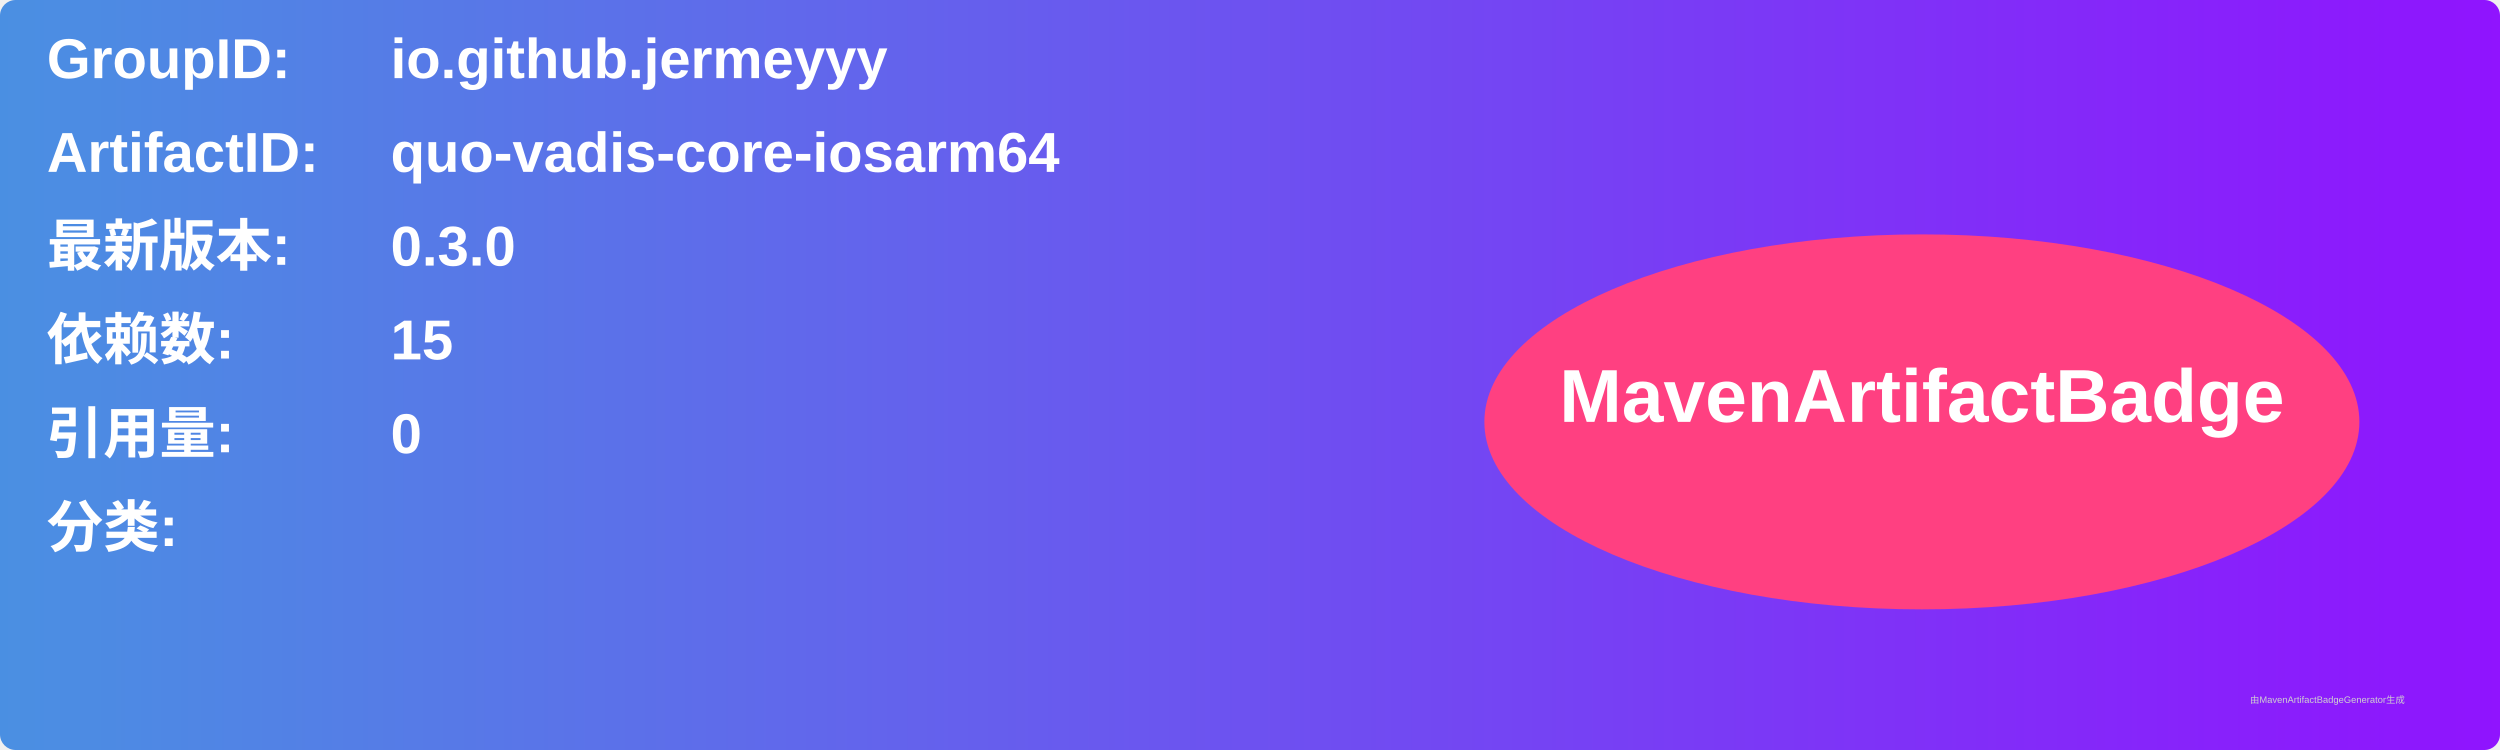
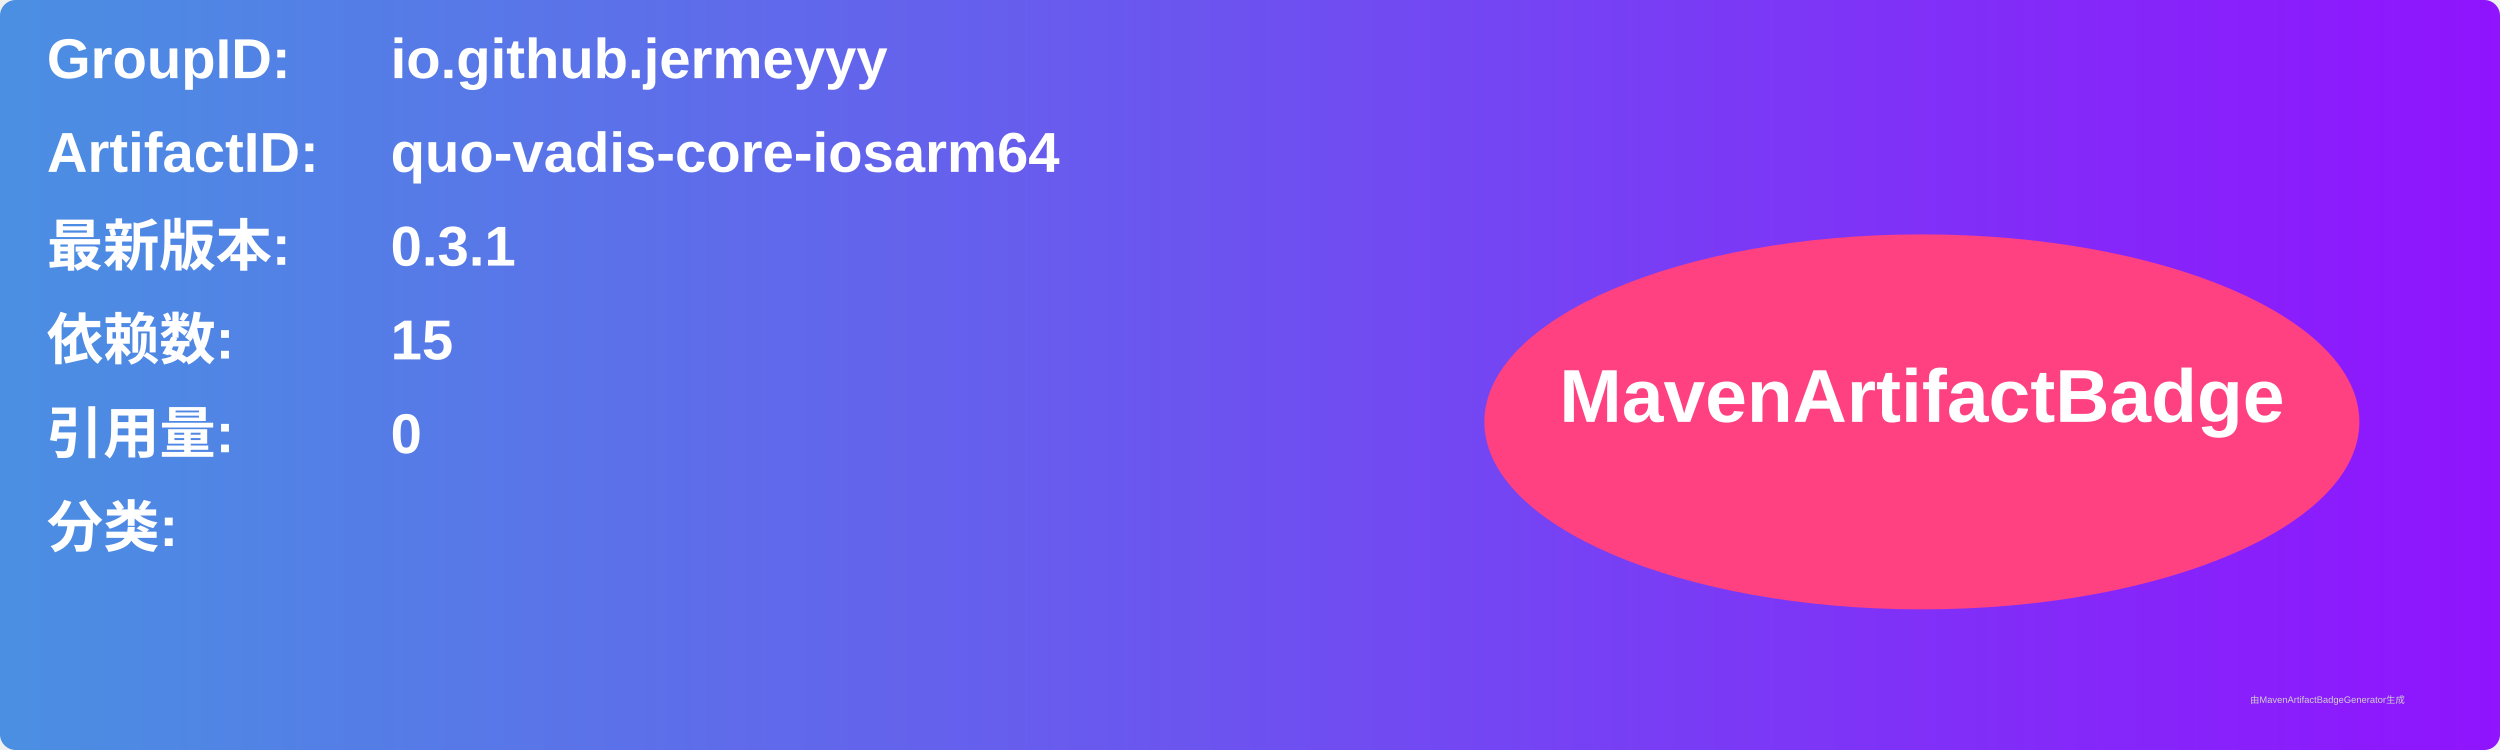
<svg xmlns="http://www.w3.org/2000/svg" width="800" height="240" viewBox="0 0 800 240">
  <linearGradient id="grad" x1="0%" y1="0%" x2="100%" y2="0%">
    <stop offset="0%" stop-color="#4a90e2" />
    <stop offset="100%" stop-color="#9013fe" />
  </linearGradient>
  <rect width="100%" height="100%" rx="5" ry="5" fill="url(#grad)" />
  <g transform="translate(15, 15)">
    <text x="0" y="10" font-family="Arial" font-size="18" fill="white" font-weight="bold" width="260">GroupID:</text>
    <text x="110" y="10" font-family="Arial" font-size="18" fill="white" font-weight="bold" width="460">io.github.jermeyyy</text>
    <text x="0" y="40" font-family="Arial" font-size="18" fill="white" font-weight="bold" width="260">ArtifactID:</text>
    <text x="110" y="40" font-family="Arial" font-size="18" fill="white" font-weight="bold" width="460">quo-vadis-core-iosarm64</text>
    <text x="0" y="70" font-family="Arial" font-size="18" fill="white" font-weight="bold">最新版本:</text>
    <text x="110" y="70" font-family="Arial" font-size="18" fill="white" font-weight="bold">
-       <tspan font-weight="bold">0.3.0</tspan>
+       <tspan font-weight="bold">0.3.1</tspan>
    </text>
    <text x="0" y="100" font-family="Arial" font-size="18" fill="white" font-weight="bold">依赖数: </text>
    <text x="110" y="100" font-family="Arial" font-size="18" fill="white">
      <tspan font-weight="bold">15</tspan>
    </text>
    <text x="0" y="130" font-family="Arial" font-size="18" fill="white" font-weight="bold">引用量: </text>
    <text x="110" y="130" font-family="Arial" font-size="18" fill="white">
      <tspan font-weight="bold">0</tspan>
    </text>
    <text x="0" y="160" font-family="Arial" font-size="18" fill="white" font-weight="bold">分类:</text>
    <text x="10" y="190" font-family="Arial" font-size="10" fill="white">
      <tspan font-weight="bold" />
    </text>
    <ellipse cx="600" cy="120" rx="140" ry="60" fill="#ff4081" />
    <text x="600" y="120" text-anchor="middle" font-family="Arial" font-size="24" fill="white" font-weight="bold">MavenArtifactBadge</text>
  </g>
  <text x="720" y="225" font-family="Arial" font-size="3" fill="#d0d0d0">由MavenArtifactBadgeGenerator生成</text>
</svg>
